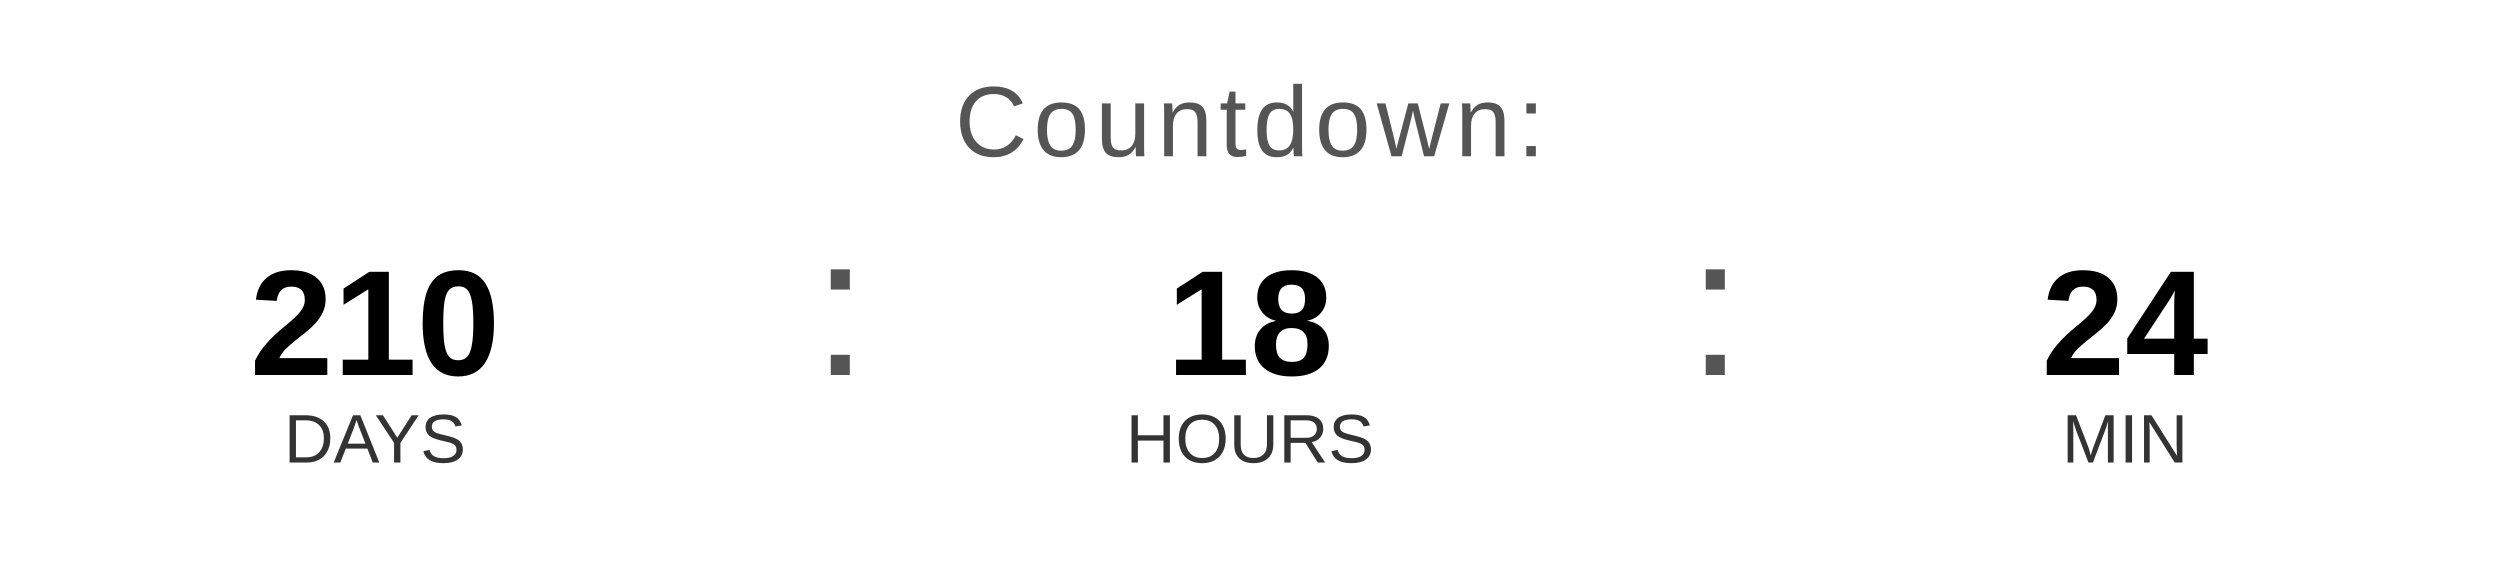
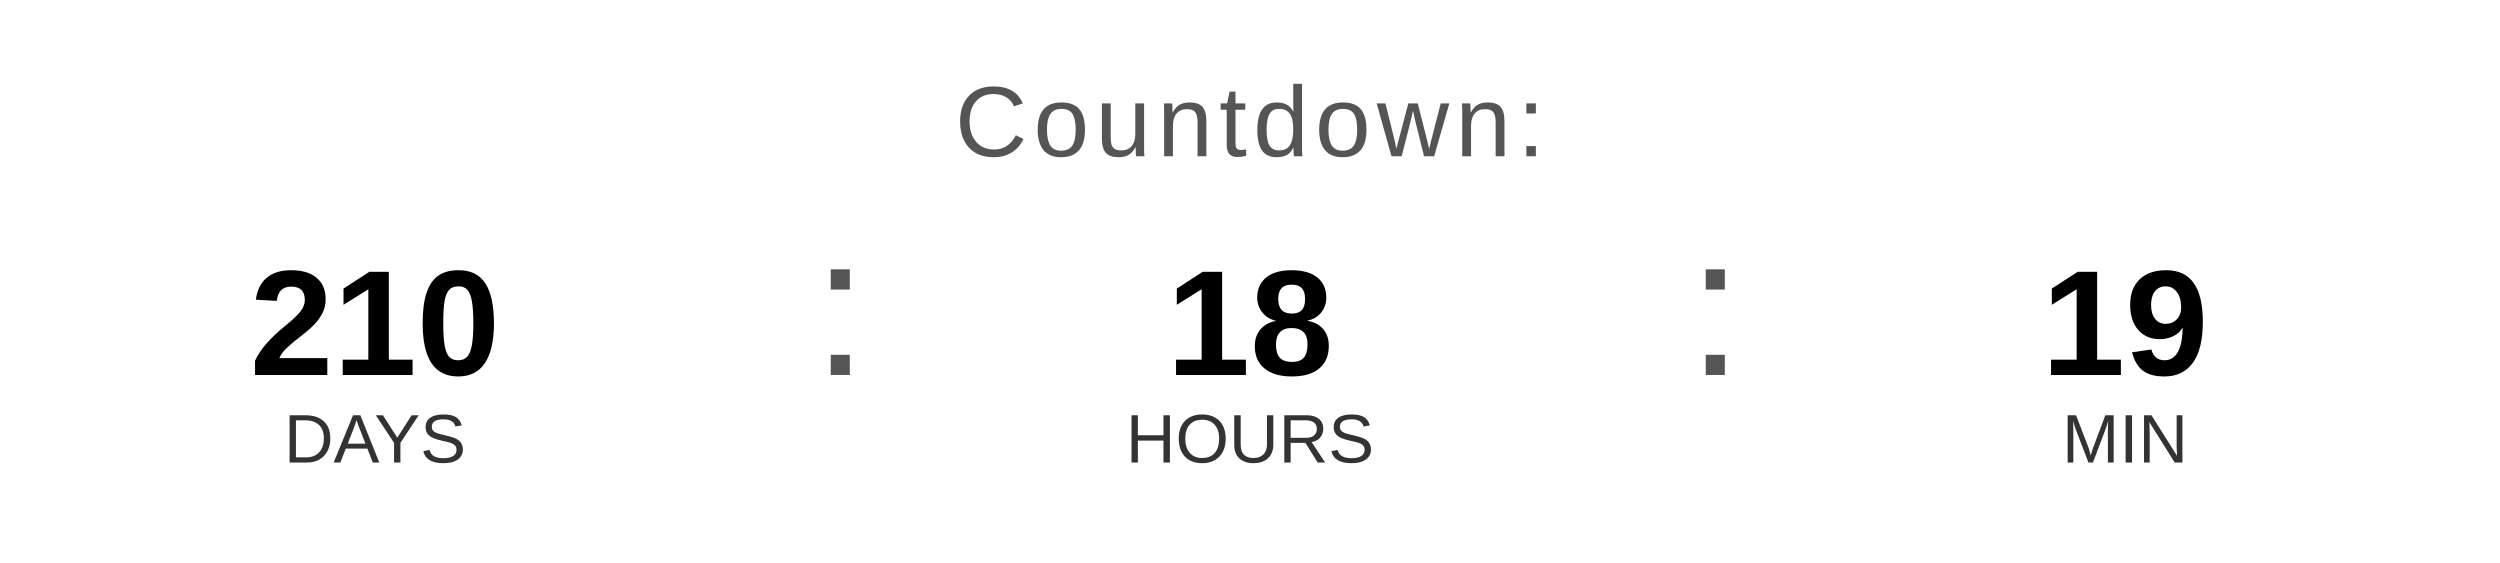
<svg xmlns="http://www.w3.org/2000/svg" width="400" height="90" viewBox="0 0 400 90">
  <text x="200" y="25" font-family="Arial, Helvetica, sans-serif" font-size="16" fill="#555555" text-anchor="middle" letter-spacing="1">
    Countdown:
  </text>
  <text x="60" y="60" font-family="Arial, Helvetica, sans-serif" font-size="24" font-weight="bold" fill="#000000" text-anchor="middle">210</text>
  <text x="60" y="74" font-family="Arial, Helvetica, sans-serif" font-size="11" fill="#333333" text-anchor="middle">DAYS</text>
  <text x="130" y="60" font-family="Arial, sans-serif" font-size="32" fill="#555555">:</text>
  <text x="200" y="60" font-family="Arial, Helvetica, sans-serif" font-size="24" font-weight="bold" fill="#000000" text-anchor="middle">18</text>
  <text x="200" y="74" font-family="Arial, Helvetica, sans-serif" font-size="11" fill="#333333" text-anchor="middle">HOURS</text>
  <text x="270" y="60" font-family="Arial, sans-serif" font-size="32" fill="#555555">:</text>
-   <text x="340" y="60" font-family="Arial, Helvetica, sans-serif" font-size="24" font-weight="bold" fill="#000000" text-anchor="middle">24</text>
+   <text x="340" y="60" font-family="Arial, Helvetica, sans-serif" font-size="24" font-weight="bold" fill="#000000" text-anchor="middle">19</text>
  <text x="340" y="74" font-family="Arial, Helvetica, sans-serif" font-size="11" fill="#333333" text-anchor="middle">MIN</text>
</svg>
